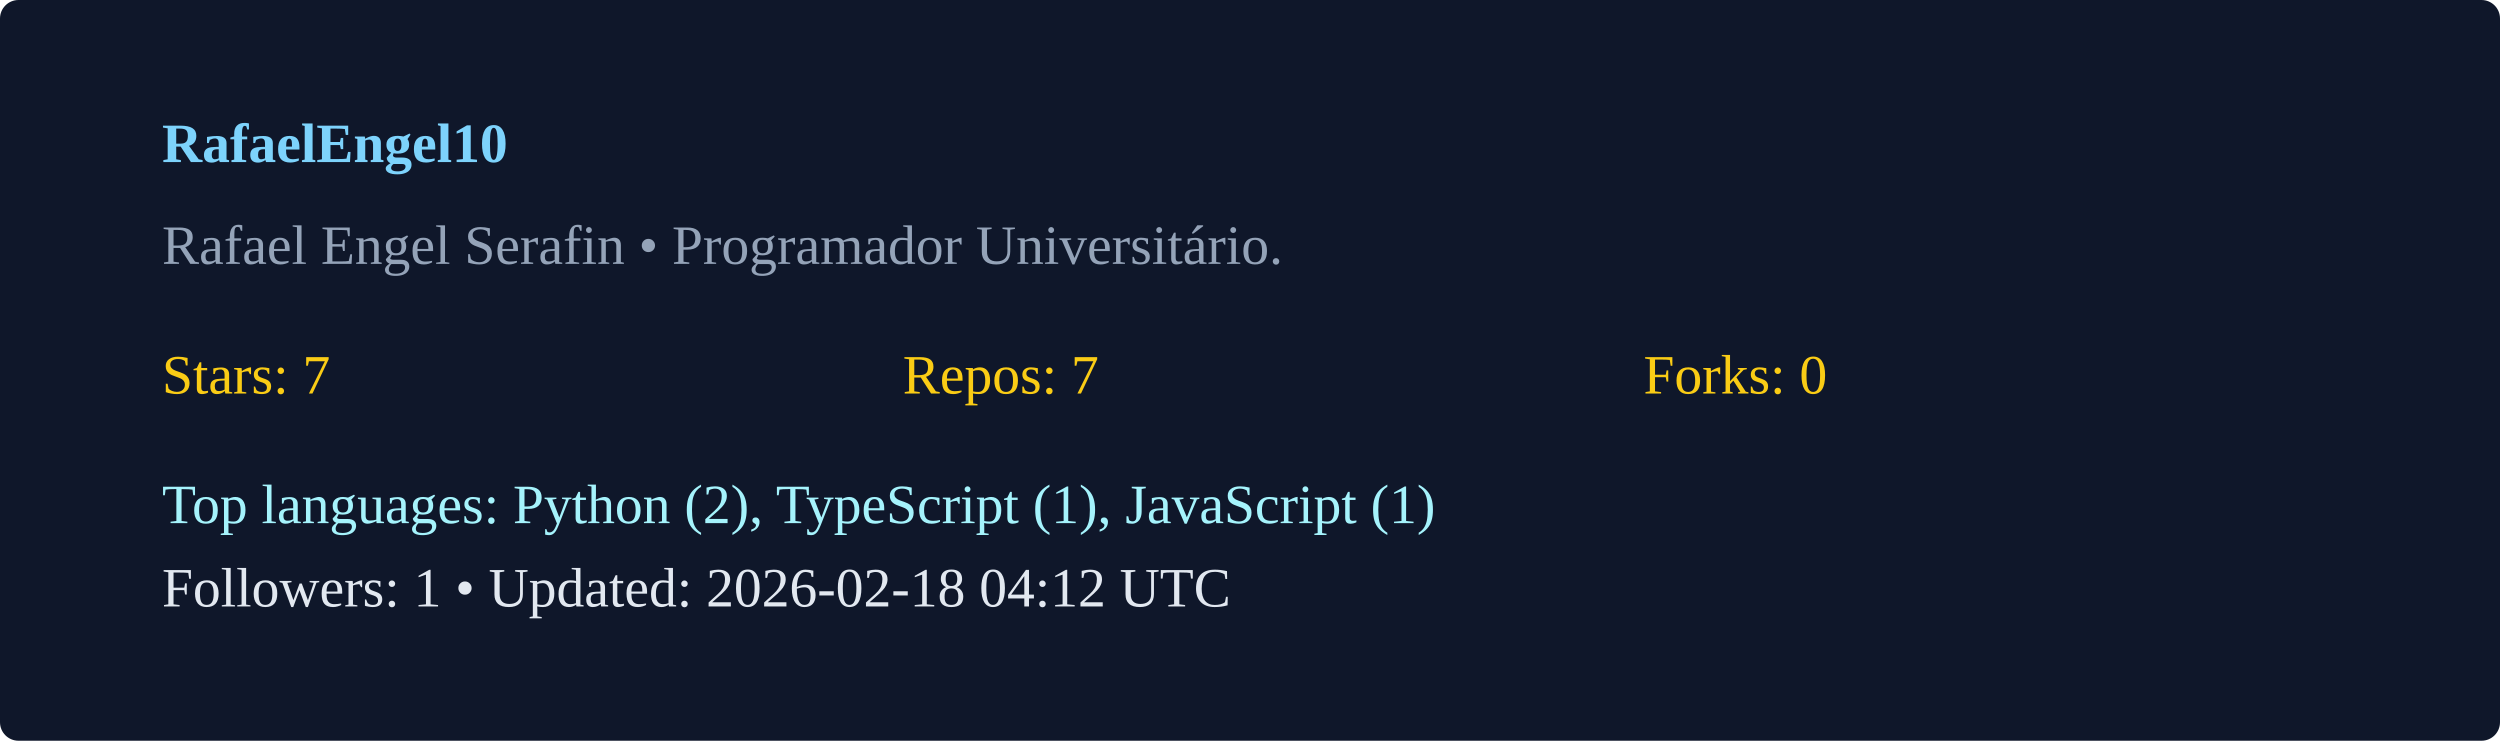
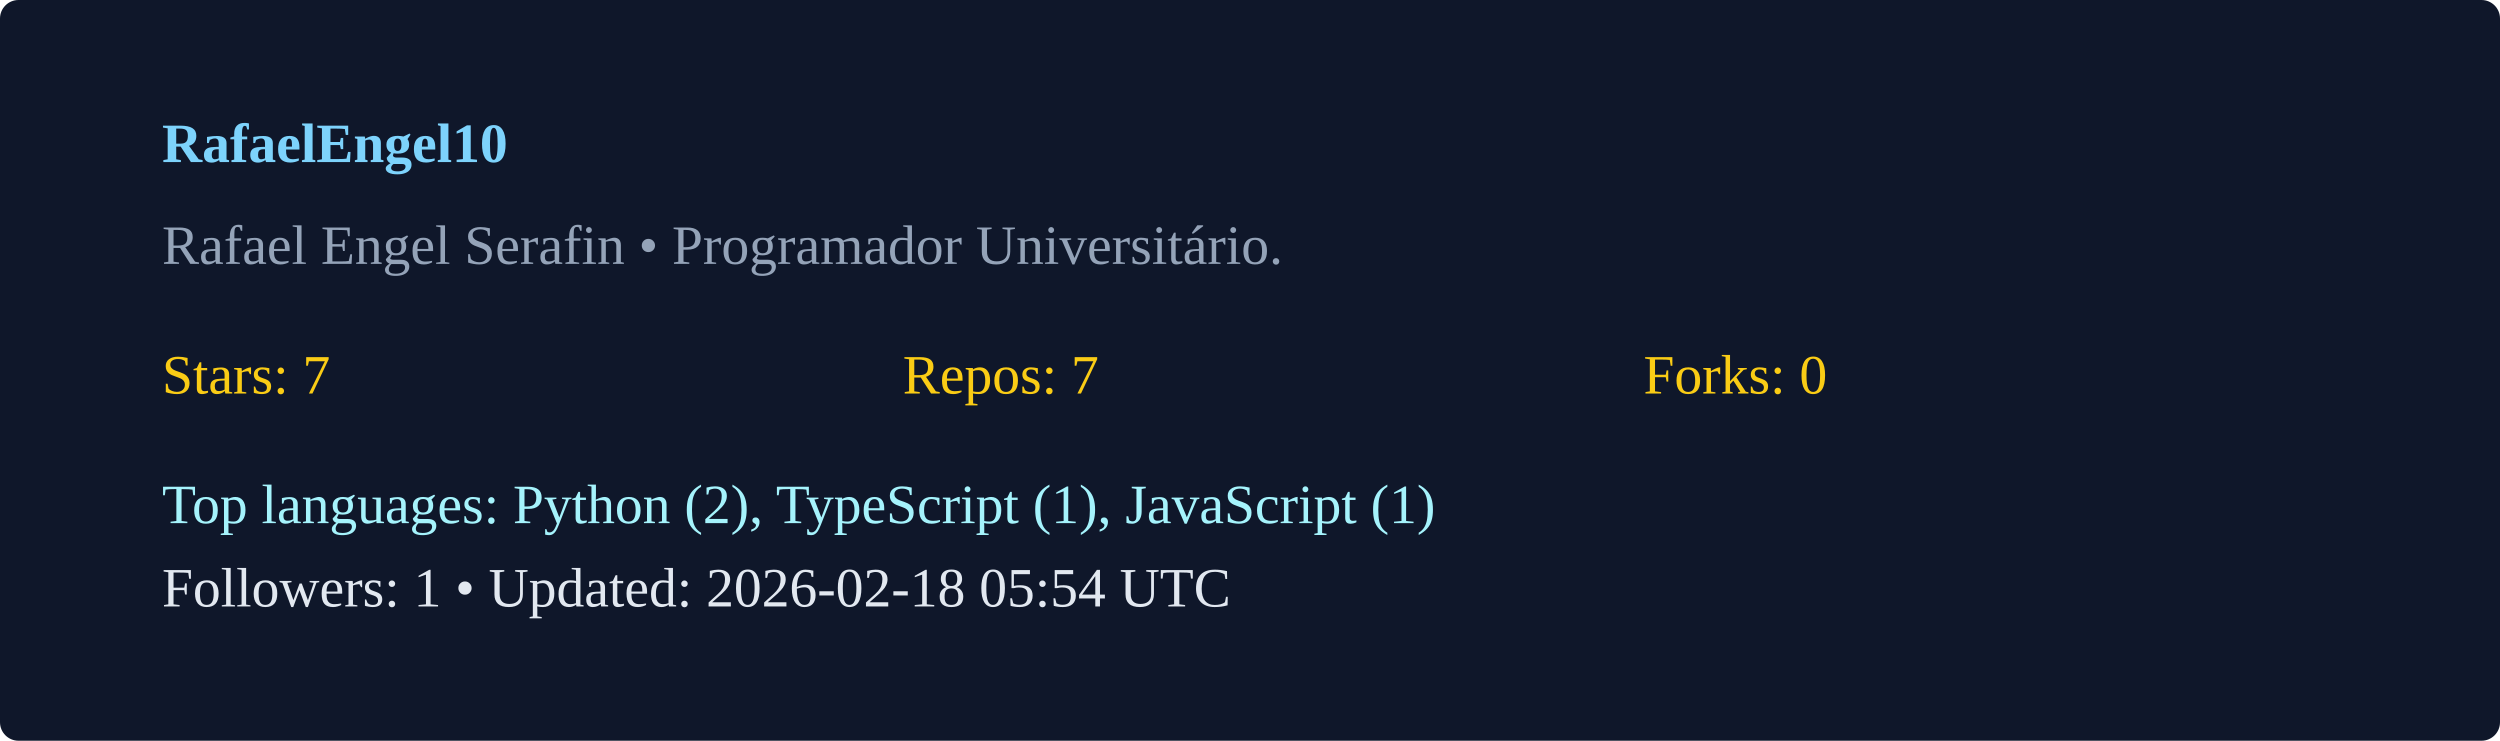
<svg xmlns="http://www.w3.org/2000/svg" width="540" height="160" viewBox="0 0 540 160">
  <rect width="100%" height="100%" rx="4" fill="#0f172a" />
  <g transform="translate(35,35)">
    <text x="0" y="0" fill="#7dd3fc" font-weight="600">RafaelEngel10</text>
    <text x="0" y="22" fill="#94a3b8">Rafael Engel Serafin  • Programador Universitário. </text>
    <g transform="translate(0,50)">
      <text x="0" y="0" fill="#facc15">Stars: 7</text>
      <text x="160" y="0" fill="#facc15">Repos: 7</text>
      <text x="320" y="0" fill="#facc15">Forks: 0</text>
      <text x="0" y="28" fill="#a5f3fc">Top languages: Python (2), TypeScript (1), JavaScript (1)</text>
-       <text x="0" y="46" fill="#e2e8f0">Followers: 1 • Updated: 2026-02-18 04:12 UTC</text>
+       <text x="0" y="46" fill="#e2e8f0">Followers: 1 • Updated: 2026-02-18 05:54 UTC</text>
    </g>
  </g>
</svg>
